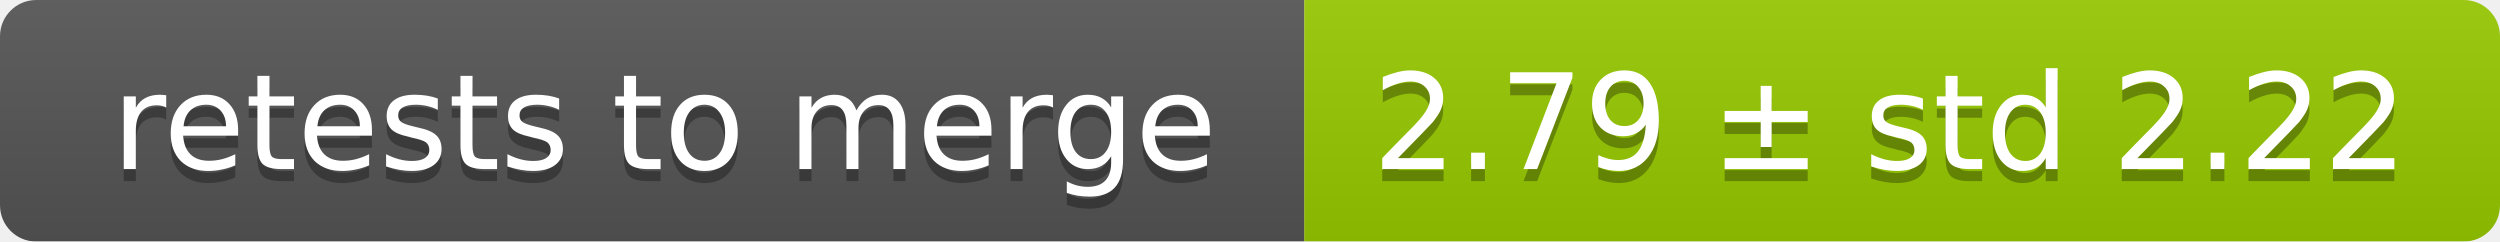
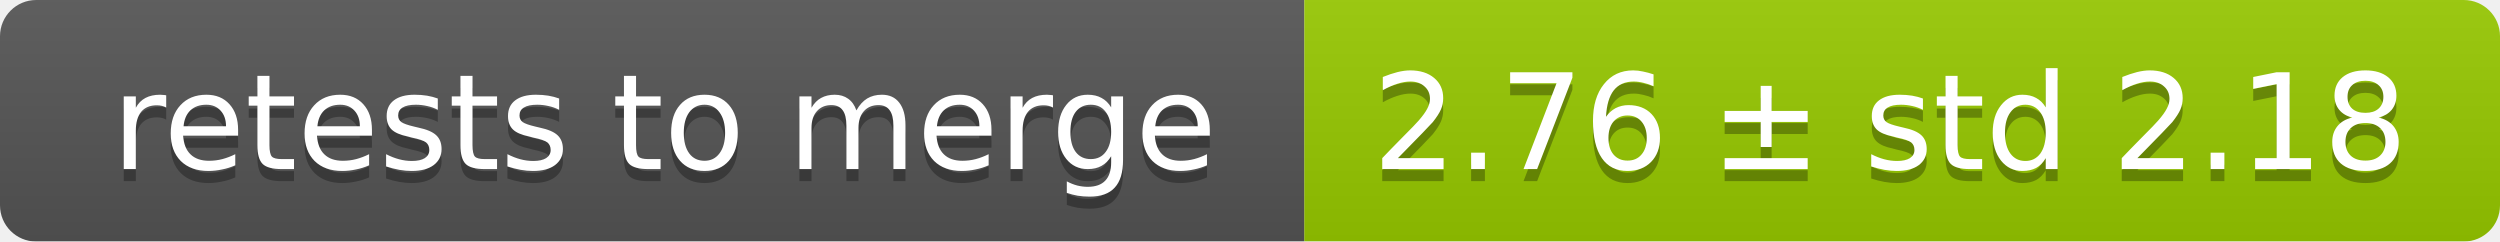
<svg xmlns="http://www.w3.org/2000/svg" width="207" height="20">
  <linearGradient id="smooth" x2="0" y2="100%">
    <stop offset="0" stop-color="#bbb" stop-opacity=".1" />
    <stop offset="1" stop-opacity=".1" />
  </linearGradient>
  <mask id="round">
    <rect width="207" height="20" rx="3" fill="#fff" />
  </mask>
  <g mask="url(#round)">
    <rect width="108" height="20" fill="#555" />
    <rect x="108" width="99" height="20" fill="#97ca00" />
    <rect width="207" height="20" fill="url(#smooth)" />
  </g>
  <g fill="#fff" text-anchor="middle" font-family="DejaVu Sans,Verdana,Geneva,sans-serif" font-size="11">
    <text x="55" y="15" fill="#010101" fill-opacity=".3">retests to merge</text>
    <text x="55" y="14">retests to merge</text>
-     <text x="156.5" y="15" fill="#010101" fill-opacity=".3">2.79 ± std 2.22</text>
-     <text x="156.5" y="14">2.79 ± std 2.22</text>
+     <text x="156.5" y="15" fill="#010101" fill-opacity=".3">2.76 ± std 2.18</text>
+     <text x="156.5" y="14">2.76 ± std 2.18</text>
  </g>
</svg>
